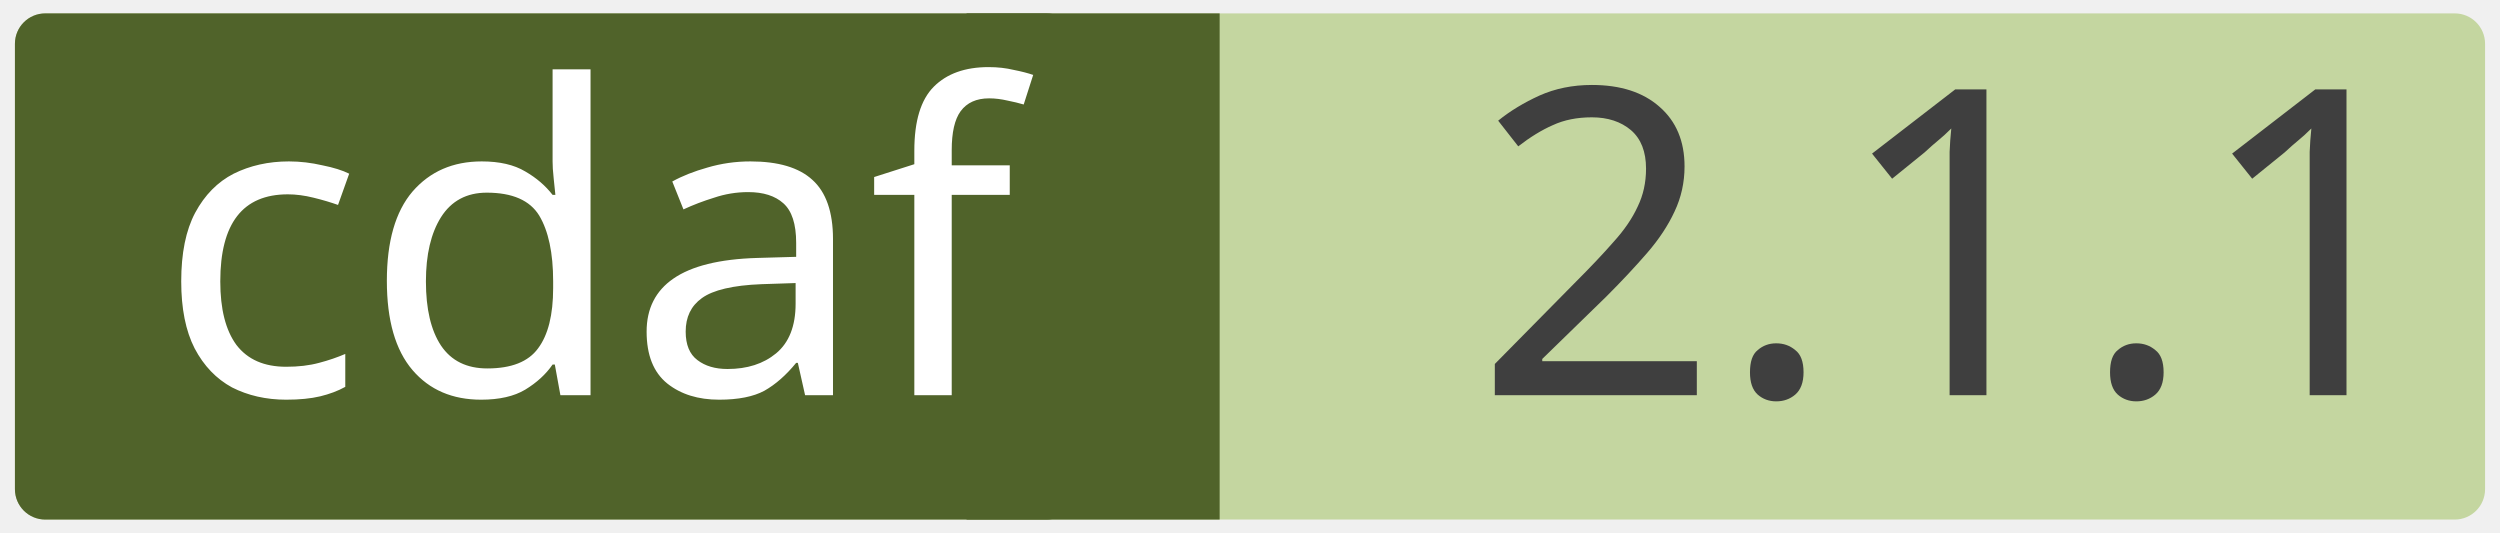
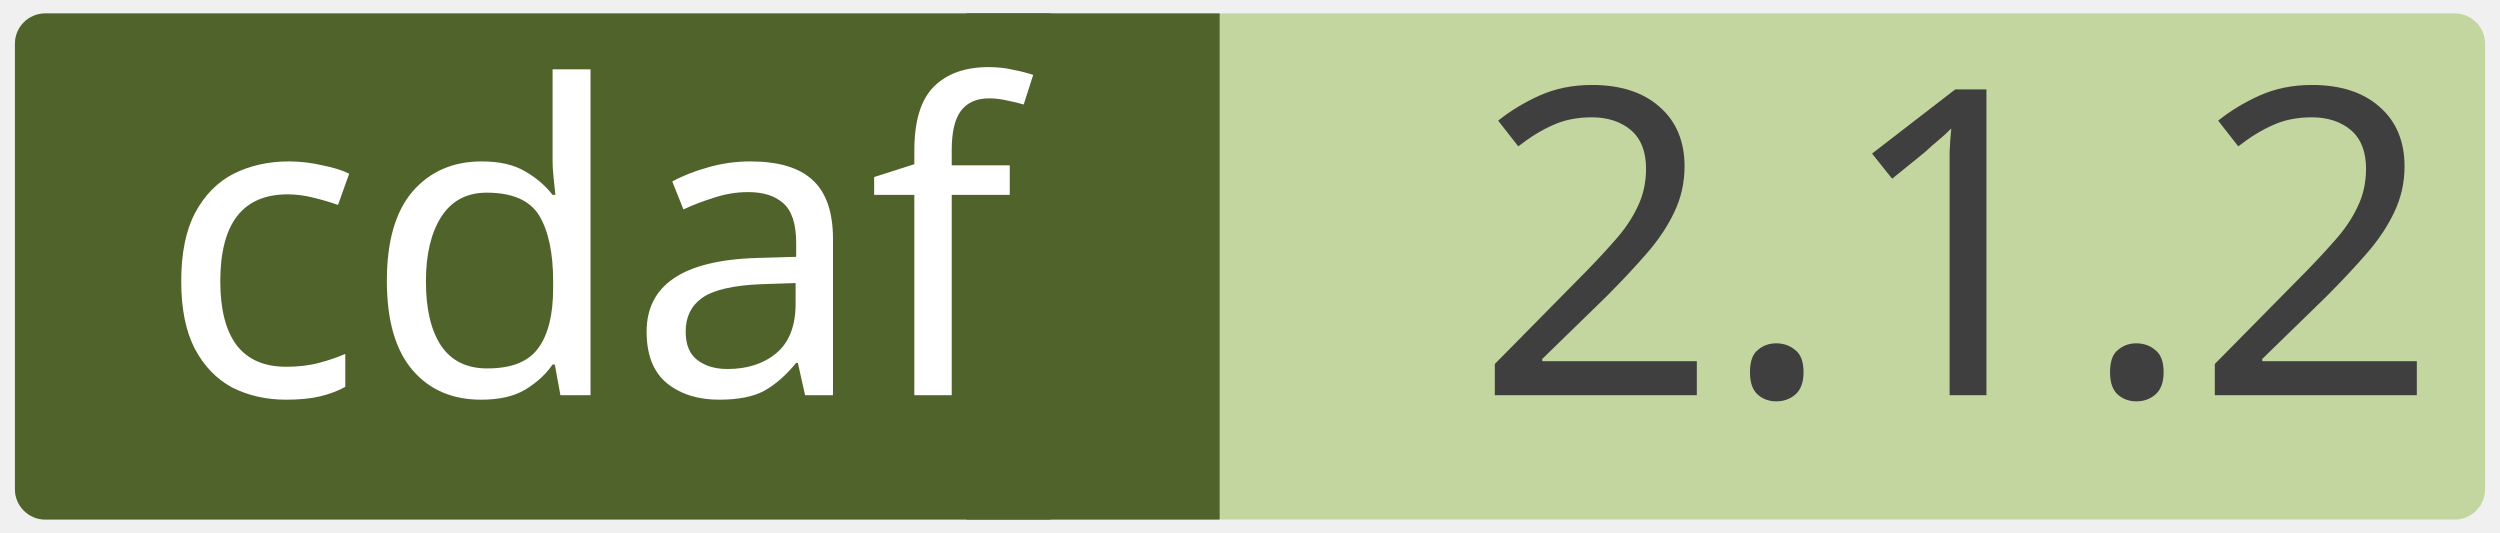
<svg xmlns="http://www.w3.org/2000/svg" width="0.971in" height="0.207in" viewBox="0 0 69.915 14.923" xml:space="preserve" color-interpolation-filters="sRGB" class="st5">
  <style type="text/css">
	
		.st1 {fill:#c4d6a0;stroke:none;stroke-linecap:round;stroke-linejoin:round;stroke-width:0.75}
		.st2 {fill:#3f3f3f;font-family:Calibri;font-size:1em}
		.st3 {fill:#50632a;stroke:none;stroke-linecap:round;stroke-linejoin:round;stroke-width:0.75}
		.st4 {fill:#ffffff;font-family:Calibri;font-size:1em}
		.st5 {fill:none;fill-rule:evenodd;font-size:12px;overflow:visible;stroke-linecap:square;stroke-miterlimit:3}
	
	</style>
  <g>
    <g id="shape2-1" transform="translate(0.375,-0.375)">
      <rect x="0" y="0.75" width="69.165" height="14.173" rx="0.85" ry="0.85" class="st1" />
-       <text x="40.86" y="11.44" class="st2">2.1.1</text>
+       <text x="40.86" y="11.44" class="st2">2.1.2</text>
    </g>
    <g id="shape4-4" transform="translate(27.0207,-0.375)">
      <rect x="0" y="0.75" width="7.087" height="14.173" class="st3" />
    </g>
    <g id="shape3-6" transform="translate(0.375,-0.375)">
      <rect x="0" y="0.75" width="29.735" height="14.173" rx="0.85" ry="0.85" class="st3" />
      <text x="4" y="11.44" class="st4">cdaf</text>
    </g>
  </g>
</svg>
